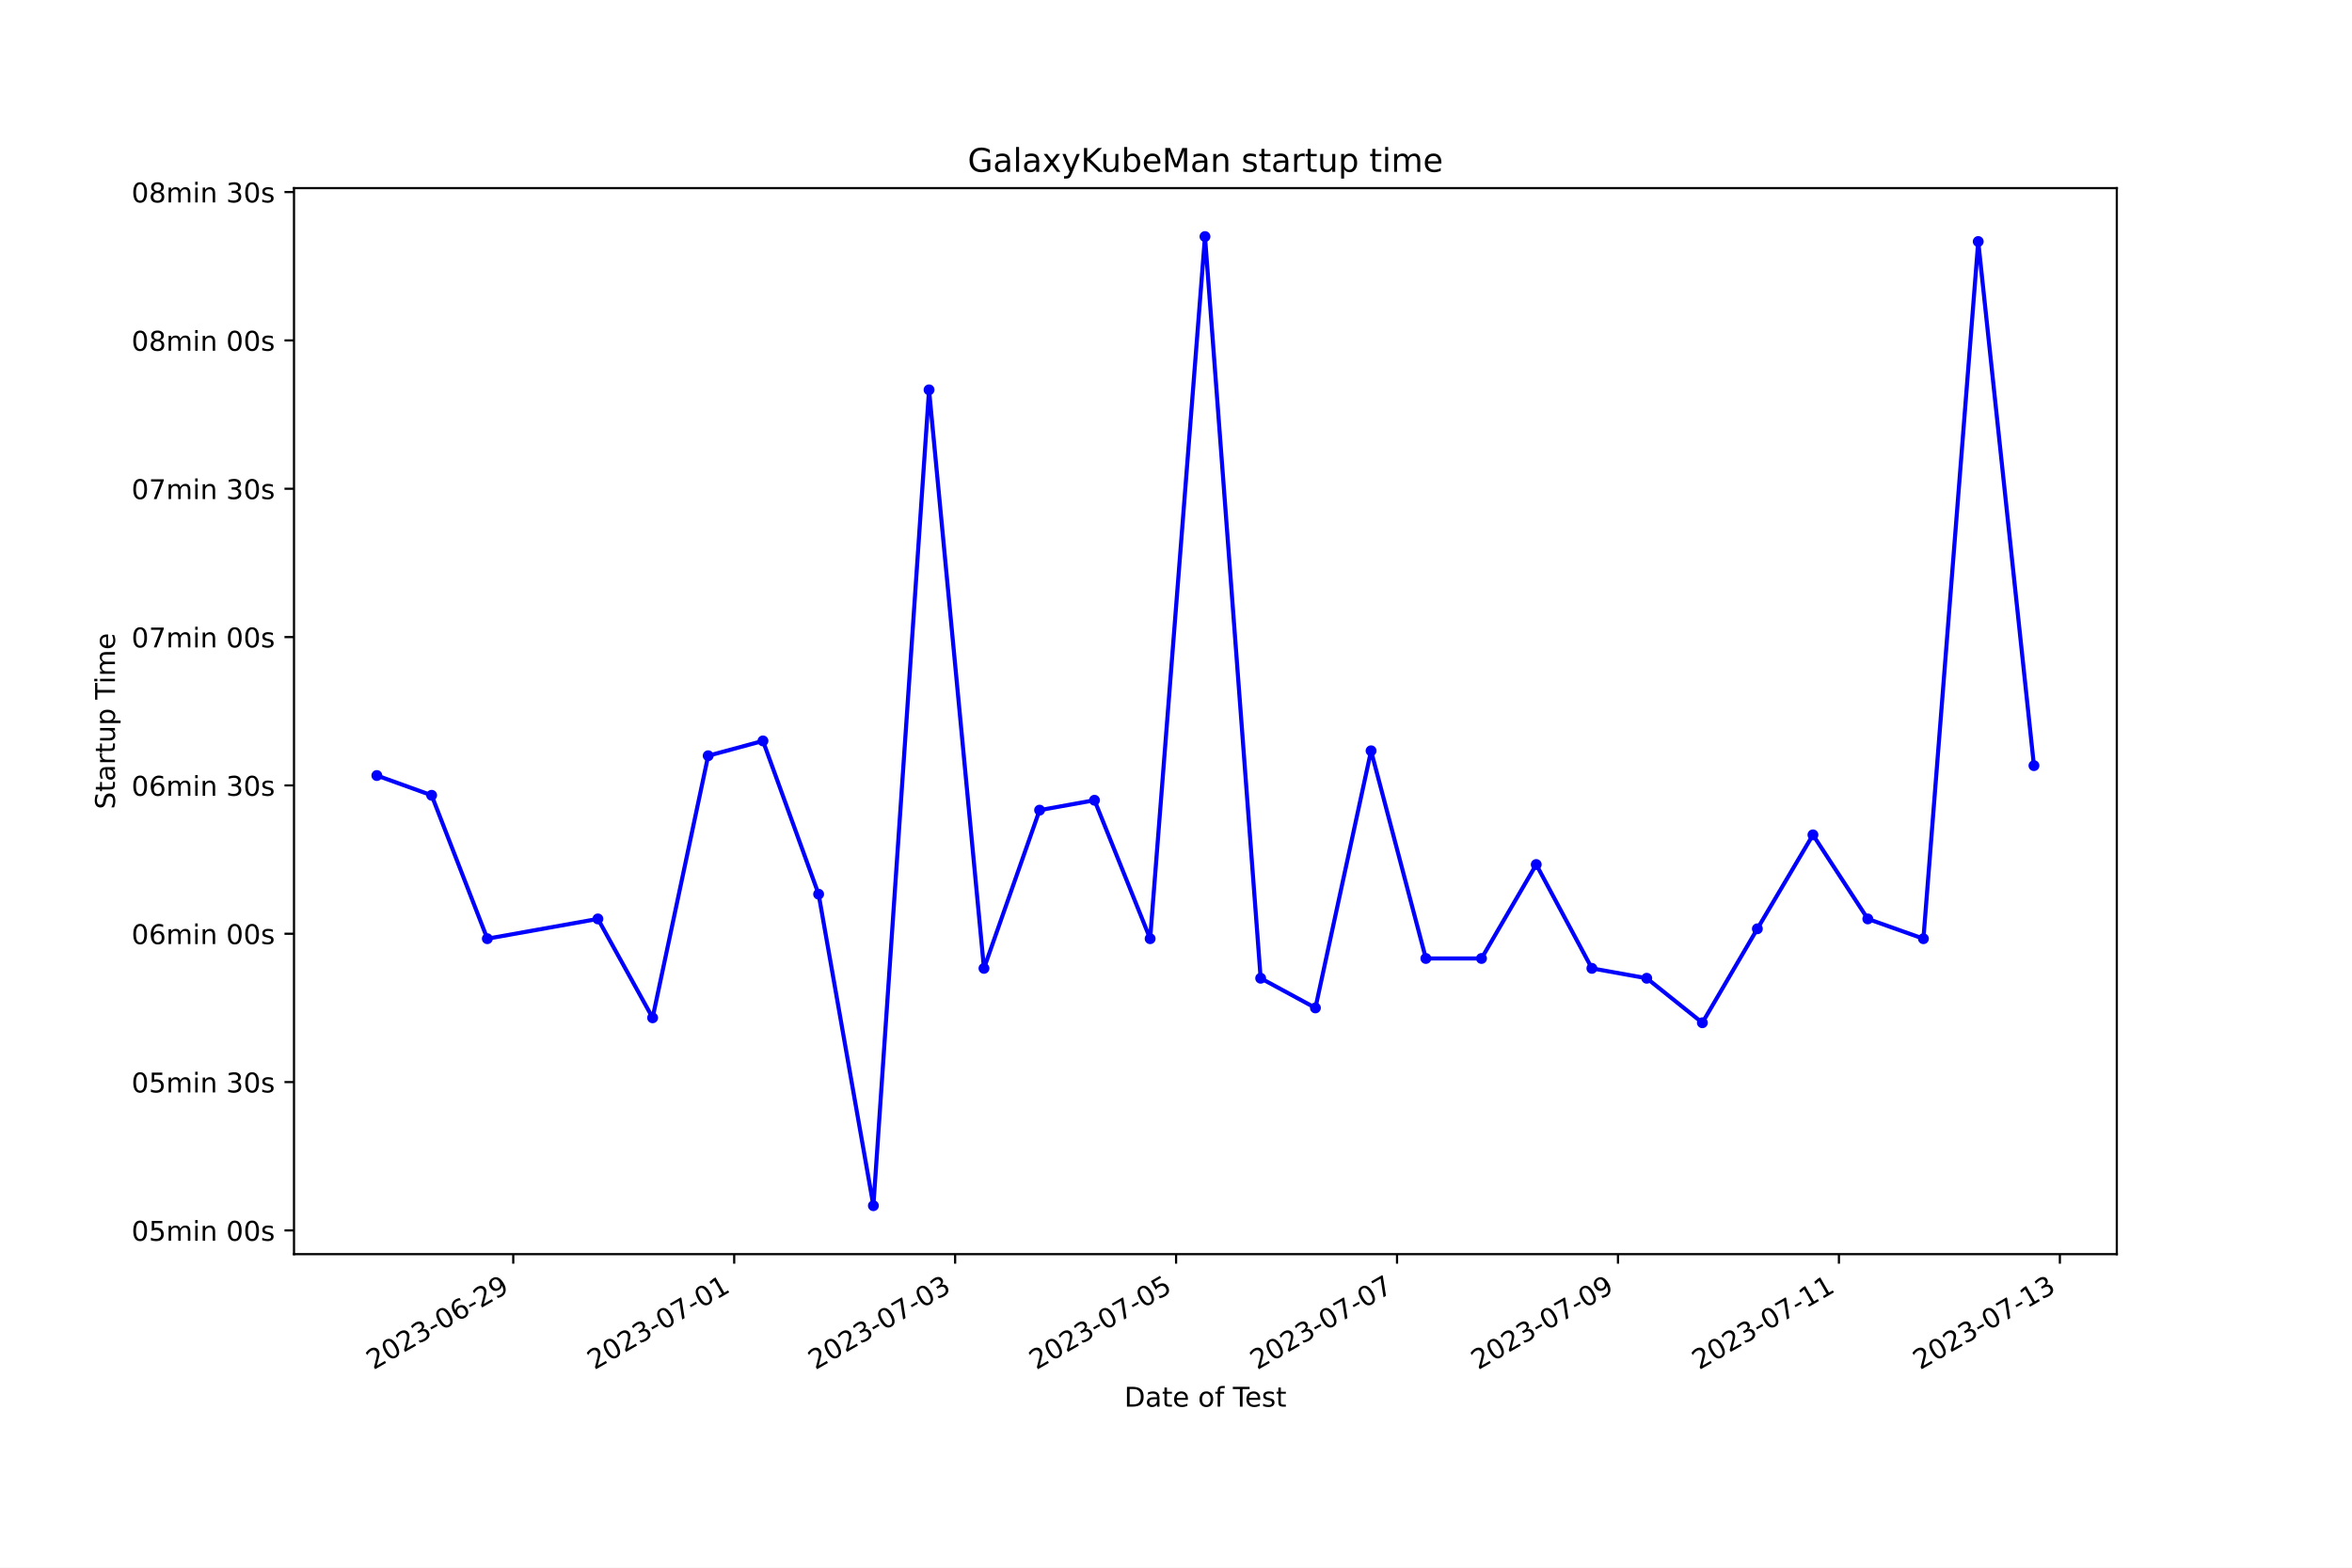
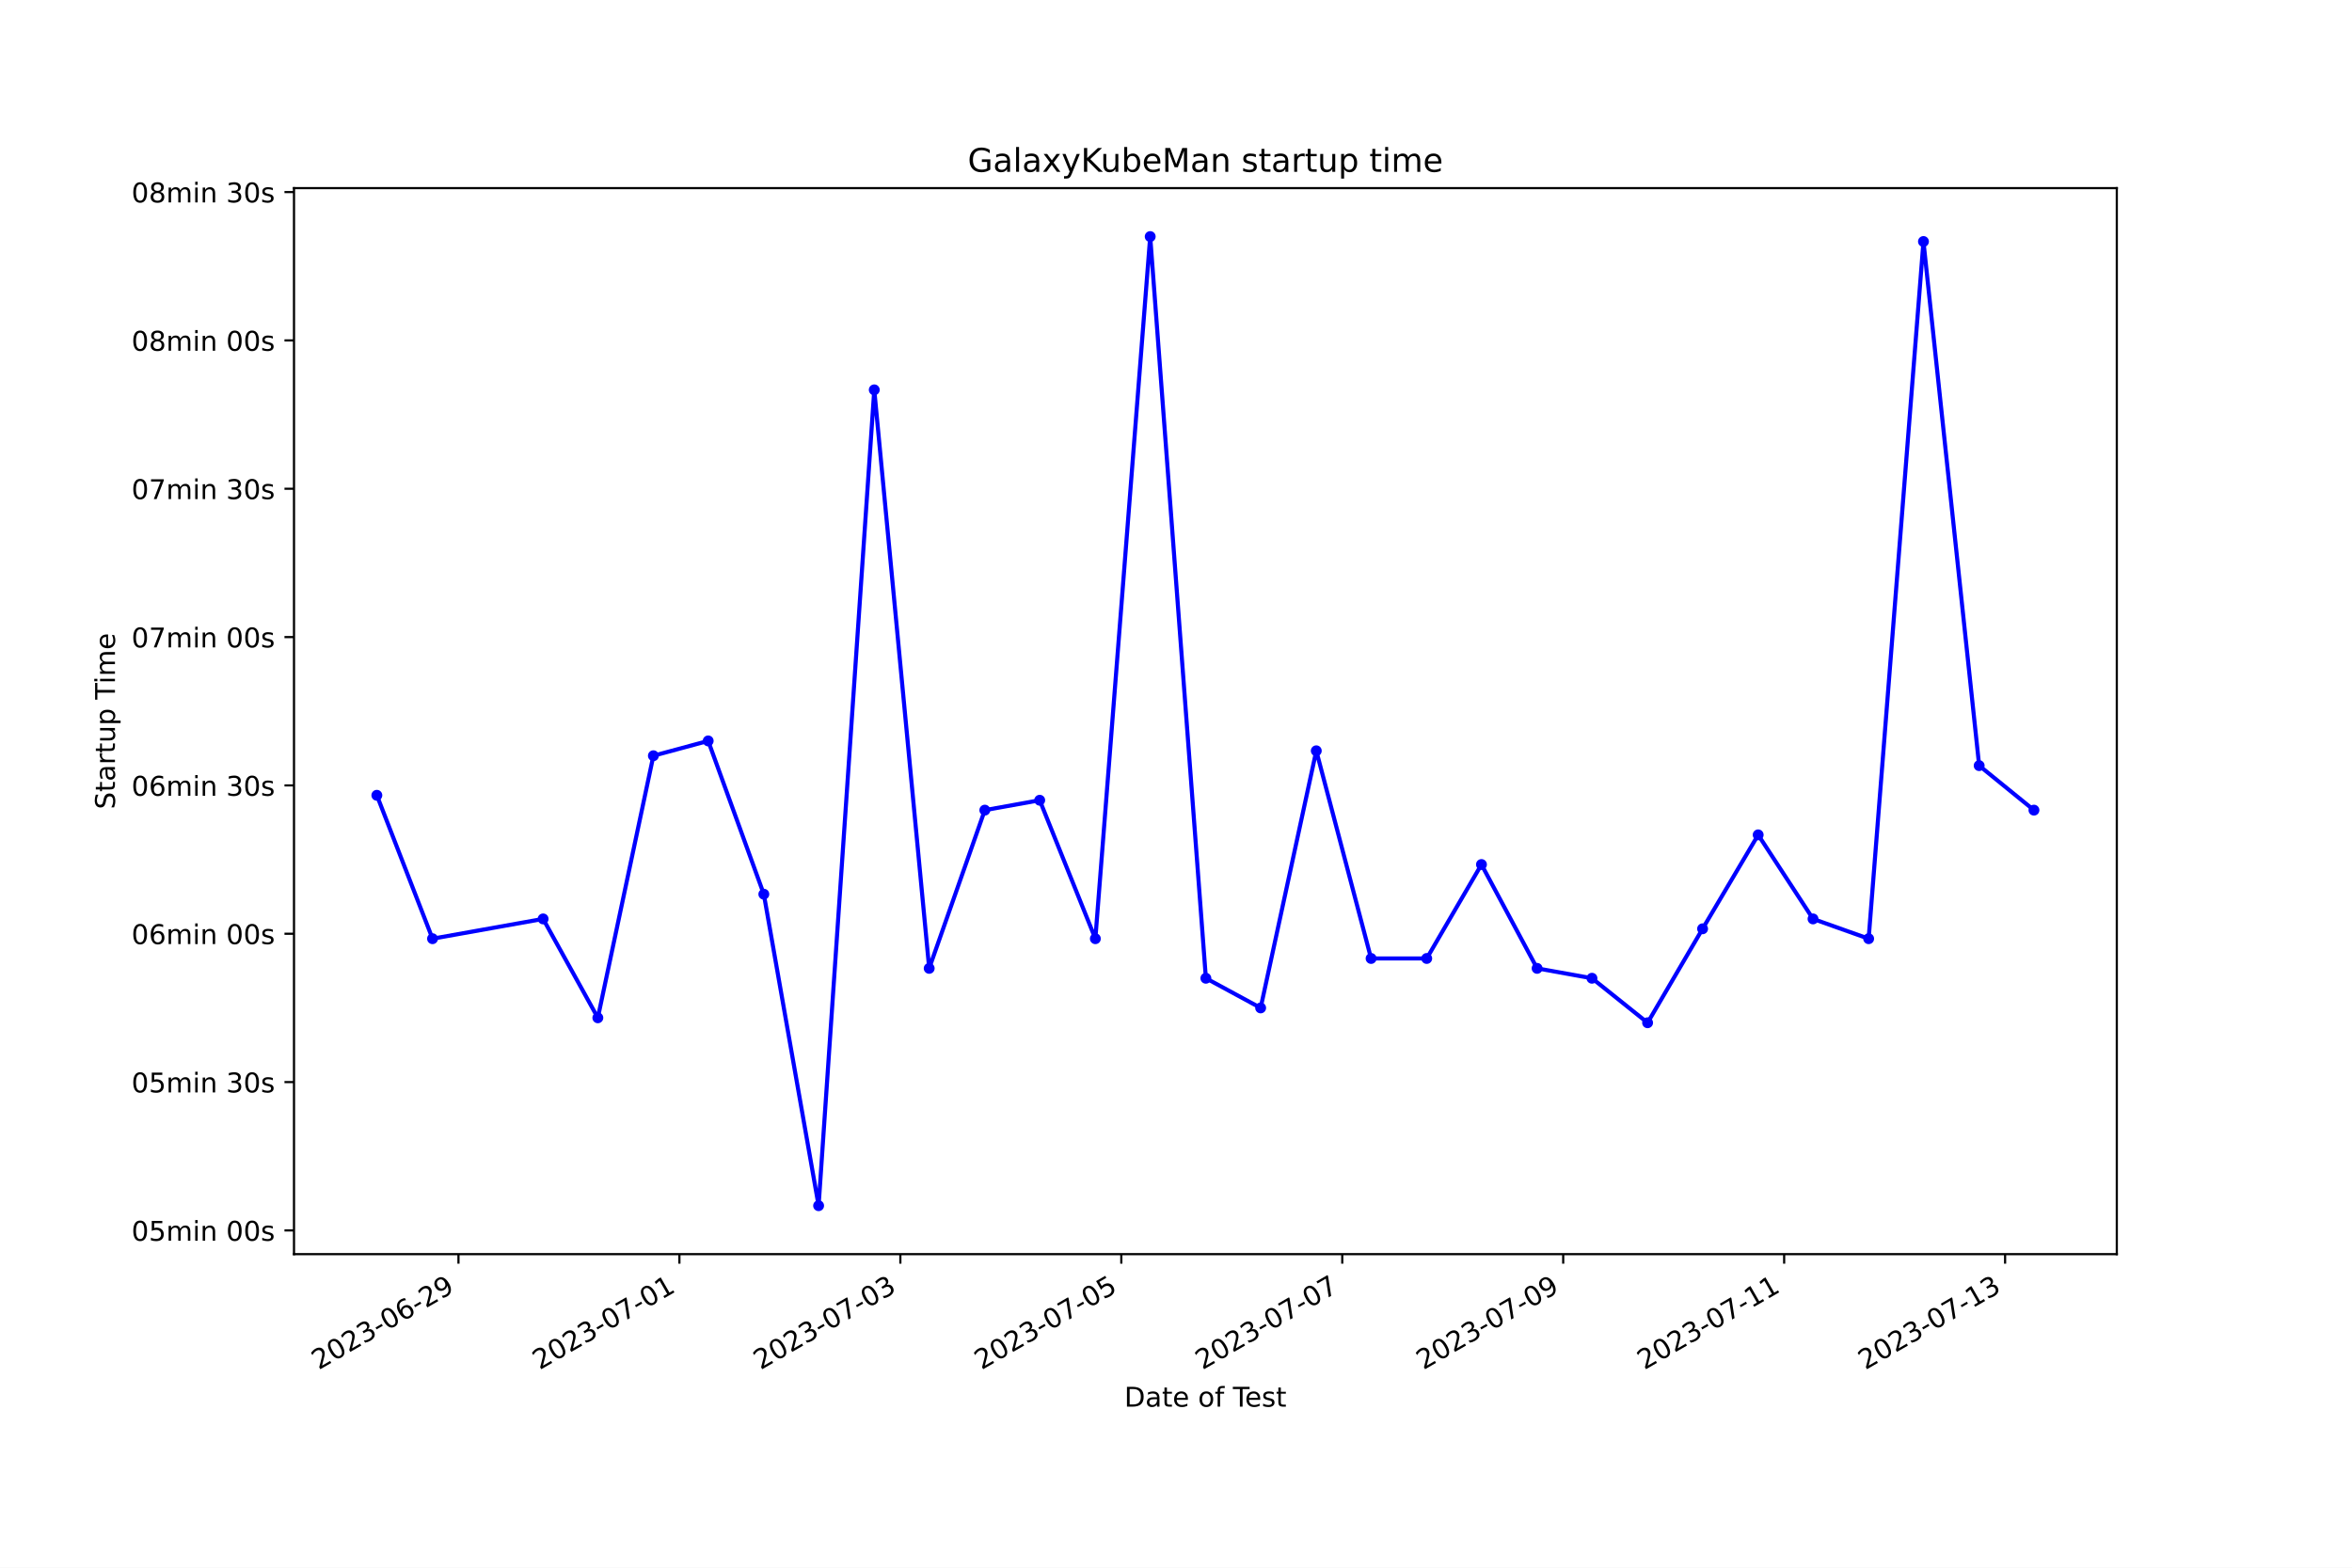
<svg xmlns="http://www.w3.org/2000/svg" xmlns:xlink="http://www.w3.org/1999/xlink" width="864pt" height="576pt" viewBox="0 0 864 576" version="1.1">
  <defs>
    <style type="text/css">*{stroke-linejoin: round; stroke-linecap: butt}</style>
  </defs>
  <g id="figure_1">
    <g id="patch_1">
      <path d="M 0 576  L 864 576  L 864 0  L 0 0  z " style="fill: #ffffff" />
    </g>
    <g id="axes_1">
      <g id="patch_2">
        <path d="M 108 460.8  L 777.6 460.8  L 777.6 69.12  L 108 69.12  z " style="fill: #ffffff" />
      </g>
      <g id="matplotlib.axis_1">
        <g id="xtick_1">
          <g id="line2d_1">
            <defs>
-               <path id="mf95a8ac090" d="M 0 0  L 0 3.5  " style="stroke: #000000; stroke-width: 0.8" />
+               <path id="m8f6c145578" d="M 0 0  L 0 3.5  " style="stroke: #000000; stroke-width: 0.8" />
            </defs>
            <g>
-               <use xlink:href="#mf95a8ac090" x="188.541" y="460.8" style="stroke: #000000; stroke-width: 0.8" />
+               <use xlink:href="#m8f6c145578" x="168.416" y="460.8" style="stroke: #000000; stroke-width: 0.8" />
            </g>
          </g>
          <g id="text_1">
-             <g transform="translate(137.1714 503.4383) rotate(-30) scale(0.1 -0.1)">
+             <g transform="translate(117.0461 503.4383) rotate(-30) scale(0.1 -0.1)">
              <defs>
                <path id="DejaVuSans-32" d="M 1228 531  L 3431 531  L 3431 0  L 469 0  L 469 531  Q 828 903 1448 1529  Q 2069 2156 2228 2338  Q 2531 2678 2651 2914  Q 2772 3150 2772 3378  Q 2772 3750 2511 3984  Q 2250 4219 1831 4219  Q 1534 4219 1204 4116  Q 875 4013 500 3803  L 500 4441  Q 881 4594 1212 4672  Q 1544 4750 1819 4750  Q 2544 4750 2975 4387  Q 3406 4025 3406 3419  Q 3406 3131 3298 2873  Q 3191 2616 2906 2266  Q 2828 2175 2409 1742  Q 1991 1309 1228 531  z " transform="scale(0.015625)" />
                <path id="DejaVuSans-30" d="M 2034 4250  Q 1547 4250 1301 3770  Q 1056 3291 1056 2328  Q 1056 1369 1301 889  Q 1547 409 2034 409  Q 2525 409 2770 889  Q 3016 1369 3016 2328  Q 3016 3291 2770 3770  Q 2525 4250 2034 4250  z M 2034 4750  Q 2819 4750 3233 4129  Q 3647 3509 3647 2328  Q 3647 1150 3233 529  Q 2819 -91 2034 -91  Q 1250 -91 836 529  Q 422 1150 422 2328  Q 422 3509 836 4129  Q 1250 4750 2034 4750  z " transform="scale(0.015625)" />
                <path id="DejaVuSans-33" d="M 2597 2516  Q 3050 2419 3304 2112  Q 3559 1806 3559 1356  Q 3559 666 3084 287  Q 2609 -91 1734 -91  Q 1441 -91 1130 -33  Q 819 25 488 141  L 488 750  Q 750 597 1062 519  Q 1375 441 1716 441  Q 2309 441 2620 675  Q 2931 909 2931 1356  Q 2931 1769 2642 2001  Q 2353 2234 1838 2234  L 1294 2234  L 1294 2753  L 1863 2753  Q 2328 2753 2575 2939  Q 2822 3125 2822 3475  Q 2822 3834 2567 4026  Q 2313 4219 1838 4219  Q 1578 4219 1281 4162  Q 984 4106 628 3988  L 628 4550  Q 988 4650 1302 4700  Q 1616 4750 1894 4750  Q 2613 4750 3031 4423  Q 3450 4097 3450 3541  Q 3450 3153 3228 2886  Q 3006 2619 2597 2516  z " transform="scale(0.015625)" />
                <path id="DejaVuSans-2d" d="M 313 2009  L 1997 2009  L 1997 1497  L 313 1497  L 313 2009  z " transform="scale(0.015625)" />
                <path id="DejaVuSans-36" d="M 2113 2584  Q 1688 2584 1439 2293  Q 1191 2003 1191 1497  Q 1191 994 1439 701  Q 1688 409 2113 409  Q 2538 409 2786 701  Q 3034 994 3034 1497  Q 3034 2003 2786 2293  Q 2538 2584 2113 2584  z M 3366 4563  L 3366 3988  Q 3128 4100 2886 4159  Q 2644 4219 2406 4219  Q 1781 4219 1451 3797  Q 1122 3375 1075 2522  Q 1259 2794 1537 2939  Q 1816 3084 2150 3084  Q 2853 3084 3261 2657  Q 3669 2231 3669 1497  Q 3669 778 3244 343  Q 2819 -91 2113 -91  Q 1303 -91 875 529  Q 447 1150 447 2328  Q 447 3434 972 4092  Q 1497 4750 2381 4750  Q 2619 4750 2861 4703  Q 3103 4656 3366 4563  z " transform="scale(0.015625)" />
                <path id="DejaVuSans-39" d="M 703 97  L 703 672  Q 941 559 1184 500  Q 1428 441 1663 441  Q 2288 441 2617 861  Q 2947 1281 2994 2138  Q 2813 1869 2534 1725  Q 2256 1581 1919 1581  Q 1219 1581 811 2004  Q 403 2428 403 3163  Q 403 3881 828 4315  Q 1253 4750 1959 4750  Q 2769 4750 3195 4129  Q 3622 3509 3622 2328  Q 3622 1225 3098 567  Q 2575 -91 1691 -91  Q 1453 -91 1209 -44  Q 966 3 703 97  z M 1959 2075  Q 2384 2075 2632 2365  Q 2881 2656 2881 3163  Q 2881 3666 2632 3958  Q 2384 4250 1959 4250  Q 1534 4250 1286 3958  Q 1038 3666 1038 3163  Q 1038 2656 1286 2365  Q 1534 2075 1959 2075  z " transform="scale(0.015625)" />
              </defs>
              <use xlink:href="#DejaVuSans-32" />
              <use xlink:href="#DejaVuSans-30" x="63.623" />
              <use xlink:href="#DejaVuSans-32" x="127.246" />
              <use xlink:href="#DejaVuSans-33" x="190.869" />
              <use xlink:href="#DejaVuSans-2d" x="254.492" />
              <use xlink:href="#DejaVuSans-30" x="290.576" />
              <use xlink:href="#DejaVuSans-36" x="354.199" />
              <use xlink:href="#DejaVuSans-2d" x="417.822" />
              <use xlink:href="#DejaVuSans-32" x="453.906" />
              <use xlink:href="#DejaVuSans-39" x="517.529" />
            </g>
          </g>
        </g>
        <g id="xtick_2">
          <g id="line2d_2">
            <g>
-               <use xlink:href="#mf95a8ac090" x="269.705" y="460.8" style="stroke: #000000; stroke-width: 0.8" />
+               <use xlink:href="#m8f6c145578" x="249.58" y="460.8" style="stroke: #000000; stroke-width: 0.8" />
            </g>
          </g>
          <g id="text_2">
-             <g transform="translate(218.3352 503.4383) rotate(-30) scale(0.1 -0.1)">
+             <g transform="translate(198.2106 503.4383) rotate(-30) scale(0.1 -0.1)">
              <defs>
                <path id="DejaVuSans-37" d="M 525 4666  L 3525 4666  L 3525 4397  L 1831 0  L 1172 0  L 2766 4134  L 525 4134  L 525 4666  z " transform="scale(0.015625)" />
                <path id="DejaVuSans-31" d="M 794 531  L 1825 531  L 1825 4091  L 703 3866  L 703 4441  L 1819 4666  L 2450 4666  L 2450 531  L 3481 531  L 3481 0  L 794 0  L 794 531  z " transform="scale(0.015625)" />
              </defs>
              <use xlink:href="#DejaVuSans-32" />
              <use xlink:href="#DejaVuSans-30" x="63.623" />
              <use xlink:href="#DejaVuSans-32" x="127.246" />
              <use xlink:href="#DejaVuSans-33" x="190.869" />
              <use xlink:href="#DejaVuSans-2d" x="254.492" />
              <use xlink:href="#DejaVuSans-30" x="290.576" />
              <use xlink:href="#DejaVuSans-37" x="354.199" />
              <use xlink:href="#DejaVuSans-2d" x="417.822" />
              <use xlink:href="#DejaVuSans-30" x="453.906" />
              <use xlink:href="#DejaVuSans-31" x="517.529" />
            </g>
          </g>
        </g>
        <g id="xtick_3">
          <g id="line2d_3">
            <g>
-               <use xlink:href="#mf95a8ac090" x="350.868" y="460.8" style="stroke: #000000; stroke-width: 0.8" />
+               <use xlink:href="#m8f6c145578" x="330.745" y="460.8" style="stroke: #000000; stroke-width: 0.8" />
            </g>
          </g>
          <g id="text_3">
-             <g transform="translate(299.499 503.4383) rotate(-30) scale(0.1 -0.1)">
+             <g transform="translate(279.3751 503.4383) rotate(-30) scale(0.1 -0.1)">
              <use xlink:href="#DejaVuSans-32" />
              <use xlink:href="#DejaVuSans-30" x="63.623" />
              <use xlink:href="#DejaVuSans-32" x="127.246" />
              <use xlink:href="#DejaVuSans-33" x="190.869" />
              <use xlink:href="#DejaVuSans-2d" x="254.492" />
              <use xlink:href="#DejaVuSans-30" x="290.576" />
              <use xlink:href="#DejaVuSans-37" x="354.199" />
              <use xlink:href="#DejaVuSans-2d" x="417.822" />
              <use xlink:href="#DejaVuSans-30" x="453.906" />
              <use xlink:href="#DejaVuSans-33" x="517.529" />
            </g>
          </g>
        </g>
        <g id="xtick_4">
          <g id="line2d_4">
            <g>
-               <use xlink:href="#mf95a8ac090" x="432.032" y="460.8" style="stroke: #000000; stroke-width: 0.8" />
+               <use xlink:href="#m8f6c145578" x="411.909" y="460.8" style="stroke: #000000; stroke-width: 0.8" />
            </g>
          </g>
          <g id="text_4">
-             <g transform="translate(380.6627 503.4383) rotate(-30) scale(0.1 -0.1)">
+             <g transform="translate(360.5397 503.4383) rotate(-30) scale(0.1 -0.1)">
              <defs>
                <path id="DejaVuSans-35" d="M 691 4666  L 3169 4666  L 3169 4134  L 1269 4134  L 1269 2991  Q 1406 3038 1543 3061  Q 1681 3084 1819 3084  Q 2600 3084 3056 2656  Q 3513 2228 3513 1497  Q 3513 744 3044 326  Q 2575 -91 1722 -91  Q 1428 -91 1123 -41  Q 819 9 494 109  L 494 744  Q 775 591 1075 516  Q 1375 441 1709 441  Q 2250 441 2565 725  Q 2881 1009 2881 1497  Q 2881 1984 2565 2268  Q 2250 2553 1709 2553  Q 1456 2553 1204 2497  Q 953 2441 691 2322  L 691 4666  z " transform="scale(0.015625)" />
              </defs>
              <use xlink:href="#DejaVuSans-32" />
              <use xlink:href="#DejaVuSans-30" x="63.623" />
              <use xlink:href="#DejaVuSans-32" x="127.246" />
              <use xlink:href="#DejaVuSans-33" x="190.869" />
              <use xlink:href="#DejaVuSans-2d" x="254.492" />
              <use xlink:href="#DejaVuSans-30" x="290.576" />
              <use xlink:href="#DejaVuSans-37" x="354.199" />
              <use xlink:href="#DejaVuSans-2d" x="417.822" />
              <use xlink:href="#DejaVuSans-30" x="453.906" />
              <use xlink:href="#DejaVuSans-35" x="517.529" />
            </g>
          </g>
        </g>
        <g id="xtick_5">
          <g id="line2d_5">
            <g>
-               <use xlink:href="#mf95a8ac090" x="513.196" y="460.8" style="stroke: #000000; stroke-width: 0.8" />
+               <use xlink:href="#m8f6c145578" x="493.074" y="460.8" style="stroke: #000000; stroke-width: 0.8" />
            </g>
          </g>
          <g id="text_5">
-             <g transform="translate(461.8265 503.4383) rotate(-30) scale(0.1 -0.1)">
+             <g transform="translate(441.7042 503.4383) rotate(-30) scale(0.1 -0.1)">
              <use xlink:href="#DejaVuSans-32" />
              <use xlink:href="#DejaVuSans-30" x="63.623" />
              <use xlink:href="#DejaVuSans-32" x="127.246" />
              <use xlink:href="#DejaVuSans-33" x="190.869" />
              <use xlink:href="#DejaVuSans-2d" x="254.492" />
              <use xlink:href="#DejaVuSans-30" x="290.576" />
              <use xlink:href="#DejaVuSans-37" x="354.199" />
              <use xlink:href="#DejaVuSans-2d" x="417.822" />
              <use xlink:href="#DejaVuSans-30" x="453.906" />
              <use xlink:href="#DejaVuSans-37" x="517.529" />
            </g>
          </g>
        </g>
        <g id="xtick_6">
          <g id="line2d_6">
            <g>
-               <use xlink:href="#mf95a8ac090" x="594.36" y="460.8" style="stroke: #000000; stroke-width: 0.8" />
+               <use xlink:href="#m8f6c145578" x="574.238" y="460.8" style="stroke: #000000; stroke-width: 0.8" />
            </g>
          </g>
          <g id="text_6">
-             <g transform="translate(542.9903 503.4383) rotate(-30) scale(0.1 -0.1)">
+             <g transform="translate(522.8687 503.4383) rotate(-30) scale(0.1 -0.1)">
              <use xlink:href="#DejaVuSans-32" />
              <use xlink:href="#DejaVuSans-30" x="63.623" />
              <use xlink:href="#DejaVuSans-32" x="127.246" />
              <use xlink:href="#DejaVuSans-33" x="190.869" />
              <use xlink:href="#DejaVuSans-2d" x="254.492" />
              <use xlink:href="#DejaVuSans-30" x="290.576" />
              <use xlink:href="#DejaVuSans-37" x="354.199" />
              <use xlink:href="#DejaVuSans-2d" x="417.822" />
              <use xlink:href="#DejaVuSans-30" x="453.906" />
              <use xlink:href="#DejaVuSans-39" x="517.529" />
            </g>
          </g>
        </g>
        <g id="xtick_7">
          <g id="line2d_7">
            <g>
-               <use xlink:href="#mf95a8ac090" x="675.523" y="460.8" style="stroke: #000000; stroke-width: 0.8" />
+               <use xlink:href="#m8f6c145578" x="655.403" y="460.8" style="stroke: #000000; stroke-width: 0.8" />
            </g>
          </g>
          <g id="text_7">
-             <g transform="translate(624.154 503.4383) rotate(-30) scale(0.1 -0.1)">
+             <g transform="translate(604.0332 503.4383) rotate(-30) scale(0.1 -0.1)">
              <use xlink:href="#DejaVuSans-32" />
              <use xlink:href="#DejaVuSans-30" x="63.623" />
              <use xlink:href="#DejaVuSans-32" x="127.246" />
              <use xlink:href="#DejaVuSans-33" x="190.869" />
              <use xlink:href="#DejaVuSans-2d" x="254.492" />
              <use xlink:href="#DejaVuSans-30" x="290.576" />
              <use xlink:href="#DejaVuSans-37" x="354.199" />
              <use xlink:href="#DejaVuSans-2d" x="417.822" />
              <use xlink:href="#DejaVuSans-31" x="453.906" />
              <use xlink:href="#DejaVuSans-31" x="517.529" />
            </g>
          </g>
        </g>
        <g id="xtick_8">
          <g id="line2d_8">
            <g>
-               <use xlink:href="#mf95a8ac090" x="756.687" y="460.8" style="stroke: #000000; stroke-width: 0.8" />
+               <use xlink:href="#m8f6c145578" x="736.567" y="460.8" style="stroke: #000000; stroke-width: 0.8" />
            </g>
          </g>
          <g id="text_8">
-             <g transform="translate(705.3178 503.4383) rotate(-30) scale(0.1 -0.1)">
+             <g transform="translate(685.1977 503.4383) rotate(-30) scale(0.1 -0.1)">
              <use xlink:href="#DejaVuSans-32" />
              <use xlink:href="#DejaVuSans-30" x="63.623" />
              <use xlink:href="#DejaVuSans-32" x="127.246" />
              <use xlink:href="#DejaVuSans-33" x="190.869" />
              <use xlink:href="#DejaVuSans-2d" x="254.492" />
              <use xlink:href="#DejaVuSans-30" x="290.576" />
              <use xlink:href="#DejaVuSans-37" x="354.199" />
              <use xlink:href="#DejaVuSans-2d" x="417.822" />
              <use xlink:href="#DejaVuSans-31" x="453.906" />
              <use xlink:href="#DejaVuSans-33" x="517.529" />
            </g>
          </g>
        </g>
        <g id="text_9">
          <g transform="translate(413.0063 516.8378) scale(0.1 -0.1)">
            <defs>
              <path id="DejaVuSans-44" d="M 1259 4147  L 1259 519  L 2022 519  Q 2988 519 3436 956  Q 3884 1394 3884 2338  Q 3884 3275 3436 3711  Q 2988 4147 2022 4147  L 1259 4147  z M 628 4666  L 1925 4666  Q 3281 4666 3915 4102  Q 4550 3538 4550 2338  Q 4550 1131 3912 565  Q 3275 0 1925 0  L 628 0  L 628 4666  z " transform="scale(0.015625)" />
              <path id="DejaVuSans-61" d="M 2194 1759  Q 1497 1759 1228 1600  Q 959 1441 959 1056  Q 959 750 1161 570  Q 1363 391 1709 391  Q 2188 391 2477 730  Q 2766 1069 2766 1631  L 2766 1759  L 2194 1759  z M 3341 1997  L 3341 0  L 2766 0  L 2766 531  Q 2569 213 2275 61  Q 1981 -91 1556 -91  Q 1019 -91 701 211  Q 384 513 384 1019  Q 384 1609 779 1909  Q 1175 2209 1959 2209  L 2766 2209  L 2766 2266  Q 2766 2663 2505 2880  Q 2244 3097 1772 3097  Q 1472 3097 1187 3025  Q 903 2953 641 2809  L 641 3341  Q 956 3463 1253 3523  Q 1550 3584 1831 3584  Q 2591 3584 2966 3190  Q 3341 2797 3341 1997  z " transform="scale(0.015625)" />
              <path id="DejaVuSans-74" d="M 1172 4494  L 1172 3500  L 2356 3500  L 2356 3053  L 1172 3053  L 1172 1153  Q 1172 725 1289 603  Q 1406 481 1766 481  L 2356 481  L 2356 0  L 1766 0  Q 1100 0 847 248  Q 594 497 594 1153  L 594 3053  L 172 3053  L 172 3500  L 594 3500  L 594 4494  L 1172 4494  z " transform="scale(0.015625)" />
              <path id="DejaVuSans-65" d="M 3597 1894  L 3597 1613  L 953 1613  Q 991 1019 1311 708  Q 1631 397 2203 397  Q 2534 397 2845 478  Q 3156 559 3463 722  L 3463 178  Q 3153 47 2828 -22  Q 2503 -91 2169 -91  Q 1331 -91 842 396  Q 353 884 353 1716  Q 353 2575 817 3079  Q 1281 3584 2069 3584  Q 2775 3584 3186 3129  Q 3597 2675 3597 1894  z M 3022 2063  Q 3016 2534 2758 2815  Q 2500 3097 2075 3097  Q 1594 3097 1305 2825  Q 1016 2553 972 2059  L 3022 2063  z " transform="scale(0.015625)" />
              <path id="DejaVuSans-20" transform="scale(0.015625)" />
              <path id="DejaVuSans-6f" d="M 1959 3097  Q 1497 3097 1228 2736  Q 959 2375 959 1747  Q 959 1119 1226 758  Q 1494 397 1959 397  Q 2419 397 2687 759  Q 2956 1122 2956 1747  Q 2956 2369 2687 2733  Q 2419 3097 1959 3097  z M 1959 3584  Q 2709 3584 3137 3096  Q 3566 2609 3566 1747  Q 3566 888 3137 398  Q 2709 -91 1959 -91  Q 1206 -91 779 398  Q 353 888 353 1747  Q 353 2609 779 3096  Q 1206 3584 1959 3584  z " transform="scale(0.015625)" />
              <path id="DejaVuSans-66" d="M 2375 4863  L 2375 4384  L 1825 4384  Q 1516 4384 1395 4259  Q 1275 4134 1275 3809  L 1275 3500  L 2222 3500  L 2222 3053  L 1275 3053  L 1275 0  L 697 0  L 697 3053  L 147 3053  L 147 3500  L 697 3500  L 697 3744  Q 697 4328 969 4595  Q 1241 4863 1831 4863  L 2375 4863  z " transform="scale(0.015625)" />
              <path id="DejaVuSans-54" d="M -19 4666  L 3928 4666  L 3928 4134  L 2272 4134  L 2272 0  L 1638 0  L 1638 4134  L -19 4134  L -19 4666  z " transform="scale(0.015625)" />
              <path id="DejaVuSans-73" d="M 2834 3397  L 2834 2853  Q 2591 2978 2328 3040  Q 2066 3103 1784 3103  Q 1356 3103 1142 2972  Q 928 2841 928 2578  Q 928 2378 1081 2264  Q 1234 2150 1697 2047  L 1894 2003  Q 2506 1872 2764 1633  Q 3022 1394 3022 966  Q 3022 478 2636 193  Q 2250 -91 1575 -91  Q 1294 -91 989 -36  Q 684 19 347 128  L 347 722  Q 666 556 975 473  Q 1284 391 1588 391  Q 1994 391 2212 530  Q 2431 669 2431 922  Q 2431 1156 2273 1281  Q 2116 1406 1581 1522  L 1381 1569  Q 847 1681 609 1914  Q 372 2147 372 2553  Q 372 3047 722 3315  Q 1072 3584 1716 3584  Q 2034 3584 2315 3537  Q 2597 3491 2834 3397  z " transform="scale(0.015625)" />
            </defs>
            <use xlink:href="#DejaVuSans-44" />
            <use xlink:href="#DejaVuSans-61" x="77.002" />
            <use xlink:href="#DejaVuSans-74" x="138.281" />
            <use xlink:href="#DejaVuSans-65" x="177.49" />
            <use xlink:href="#DejaVuSans-20" x="239.014" />
            <use xlink:href="#DejaVuSans-6f" x="270.801" />
            <use xlink:href="#DejaVuSans-66" x="331.982" />
            <use xlink:href="#DejaVuSans-20" x="367.188" />
            <use xlink:href="#DejaVuSans-54" x="398.975" />
            <use xlink:href="#DejaVuSans-65" x="443.059" />
            <use xlink:href="#DejaVuSans-73" x="504.582" />
            <use xlink:href="#DejaVuSans-74" x="556.682" />
          </g>
        </g>
      </g>
      <g id="matplotlib.axis_2">
        <g id="ytick_1">
          <g id="line2d_9">
            <defs>
-               <path id="md699b3f4e7" d="M 0 0  L -3.5 0  " style="stroke: #000000; stroke-width: 0.8" />
+               <path id="m4a6b0aa2cd" d="M 0 0  L -3.5 0  " style="stroke: #000000; stroke-width: 0.8" />
            </defs>
            <g>
-               <use xlink:href="#md699b3f4e7" x="108" y="452.08" style="stroke: #000000; stroke-width: 0.8" />
+               <use xlink:href="#m4a6b0aa2cd" x="108" y="452.08" style="stroke: #000000; stroke-width: 0.8" />
            </g>
          </g>
          <g id="text_10">
            <g transform="translate(48.30625 455.8791) scale(0.1 -0.1)">
              <defs>
                <path id="DejaVuSans-6d" d="M 3328 2828  Q 3544 3216 3844 3400  Q 4144 3584 4550 3584  Q 5097 3584 5394 3201  Q 5691 2819 5691 2113  L 5691 0  L 5113 0  L 5113 2094  Q 5113 2597 4934 2840  Q 4756 3084 4391 3084  Q 3944 3084 3684 2787  Q 3425 2491 3425 1978  L 3425 0  L 2847 0  L 2847 2094  Q 2847 2600 2669 2842  Q 2491 3084 2119 3084  Q 1678 3084 1418 2786  Q 1159 2488 1159 1978  L 1159 0  L 581 0  L 581 3500  L 1159 3500  L 1159 2956  Q 1356 3278 1631 3431  Q 1906 3584 2284 3584  Q 2666 3584 2933 3390  Q 3200 3197 3328 2828  z " transform="scale(0.015625)" />
                <path id="DejaVuSans-69" d="M 603 3500  L 1178 3500  L 1178 0  L 603 0  L 603 3500  z M 603 4863  L 1178 4863  L 1178 4134  L 603 4134  L 603 4863  z " transform="scale(0.015625)" />
                <path id="DejaVuSans-6e" d="M 3513 2113  L 3513 0  L 2938 0  L 2938 2094  Q 2938 2591 2744 2837  Q 2550 3084 2163 3084  Q 1697 3084 1428 2787  Q 1159 2491 1159 1978  L 1159 0  L 581 0  L 581 3500  L 1159 3500  L 1159 2956  Q 1366 3272 1645 3428  Q 1925 3584 2291 3584  Q 2894 3584 3203 3211  Q 3513 2838 3513 2113  z " transform="scale(0.015625)" />
              </defs>
              <use xlink:href="#DejaVuSans-30" />
              <use xlink:href="#DejaVuSans-35" x="63.623" />
              <use xlink:href="#DejaVuSans-6d" x="127.246" />
              <use xlink:href="#DejaVuSans-69" x="224.658" />
              <use xlink:href="#DejaVuSans-6e" x="252.441" />
              <use xlink:href="#DejaVuSans-20" x="315.82" />
              <use xlink:href="#DejaVuSans-30" x="347.607" />
              <use xlink:href="#DejaVuSans-30" x="411.23" />
              <use xlink:href="#DejaVuSans-73" x="474.854" />
            </g>
          </g>
        </g>
        <g id="ytick_2">
          <g id="line2d_10">
            <g>
-               <use xlink:href="#md699b3f4e7" x="108" y="397.579" style="stroke: #000000; stroke-width: 0.8" />
+               <use xlink:href="#m4a6b0aa2cd" x="108" y="397.579" style="stroke: #000000; stroke-width: 0.8" />
            </g>
          </g>
          <g id="text_11">
            <g transform="translate(48.30625 401.3781) scale(0.1 -0.1)">
              <use xlink:href="#DejaVuSans-30" />
              <use xlink:href="#DejaVuSans-35" x="63.623" />
              <use xlink:href="#DejaVuSans-6d" x="127.246" />
              <use xlink:href="#DejaVuSans-69" x="224.658" />
              <use xlink:href="#DejaVuSans-6e" x="252.441" />
              <use xlink:href="#DejaVuSans-20" x="315.82" />
              <use xlink:href="#DejaVuSans-33" x="347.607" />
              <use xlink:href="#DejaVuSans-30" x="411.23" />
              <use xlink:href="#DejaVuSans-73" x="474.854" />
            </g>
          </g>
        </g>
        <g id="ytick_3">
          <g id="line2d_11">
            <g>
-               <use xlink:href="#md699b3f4e7" x="108" y="343.078" style="stroke: #000000; stroke-width: 0.8" />
+               <use xlink:href="#m4a6b0aa2cd" x="108" y="343.078" style="stroke: #000000; stroke-width: 0.8" />
            </g>
          </g>
          <g id="text_12">
            <g transform="translate(48.30625 346.8772) scale(0.1 -0.1)">
              <use xlink:href="#DejaVuSans-30" />
              <use xlink:href="#DejaVuSans-36" x="63.623" />
              <use xlink:href="#DejaVuSans-6d" x="127.246" />
              <use xlink:href="#DejaVuSans-69" x="224.658" />
              <use xlink:href="#DejaVuSans-6e" x="252.441" />
              <use xlink:href="#DejaVuSans-20" x="315.82" />
              <use xlink:href="#DejaVuSans-30" x="347.607" />
              <use xlink:href="#DejaVuSans-30" x="411.23" />
              <use xlink:href="#DejaVuSans-73" x="474.854" />
            </g>
          </g>
        </g>
        <g id="ytick_4">
          <g id="line2d_12">
            <g>
-               <use xlink:href="#md699b3f4e7" x="108" y="288.577" style="stroke: #000000; stroke-width: 0.8" />
+               <use xlink:href="#m4a6b0aa2cd" x="108" y="288.577" style="stroke: #000000; stroke-width: 0.8" />
            </g>
          </g>
          <g id="text_13">
            <g transform="translate(48.30625 292.3763) scale(0.1 -0.1)">
              <use xlink:href="#DejaVuSans-30" />
              <use xlink:href="#DejaVuSans-36" x="63.623" />
              <use xlink:href="#DejaVuSans-6d" x="127.246" />
              <use xlink:href="#DejaVuSans-69" x="224.658" />
              <use xlink:href="#DejaVuSans-6e" x="252.441" />
              <use xlink:href="#DejaVuSans-20" x="315.82" />
              <use xlink:href="#DejaVuSans-33" x="347.607" />
              <use xlink:href="#DejaVuSans-30" x="411.23" />
              <use xlink:href="#DejaVuSans-73" x="474.854" />
            </g>
          </g>
        </g>
        <g id="ytick_5">
          <g id="line2d_13">
            <g>
-               <use xlink:href="#md699b3f4e7" x="108" y="234.076" style="stroke: #000000; stroke-width: 0.8" />
+               <use xlink:href="#m4a6b0aa2cd" x="108" y="234.076" style="stroke: #000000; stroke-width: 0.8" />
            </g>
          </g>
          <g id="text_14">
            <g transform="translate(48.30625 237.8754) scale(0.1 -0.1)">
              <use xlink:href="#DejaVuSans-30" />
              <use xlink:href="#DejaVuSans-37" x="63.623" />
              <use xlink:href="#DejaVuSans-6d" x="127.246" />
              <use xlink:href="#DejaVuSans-69" x="224.658" />
              <use xlink:href="#DejaVuSans-6e" x="252.441" />
              <use xlink:href="#DejaVuSans-20" x="315.82" />
              <use xlink:href="#DejaVuSans-30" x="347.607" />
              <use xlink:href="#DejaVuSans-30" x="411.23" />
              <use xlink:href="#DejaVuSans-73" x="474.854" />
            </g>
          </g>
        </g>
        <g id="ytick_6">
          <g id="line2d_14">
            <g>
-               <use xlink:href="#md699b3f4e7" x="108" y="179.575" style="stroke: #000000; stroke-width: 0.8" />
+               <use xlink:href="#m4a6b0aa2cd" x="108" y="179.575" style="stroke: #000000; stroke-width: 0.8" />
            </g>
          </g>
          <g id="text_15">
            <g transform="translate(48.30625 183.3744) scale(0.1 -0.1)">
              <use xlink:href="#DejaVuSans-30" />
              <use xlink:href="#DejaVuSans-37" x="63.623" />
              <use xlink:href="#DejaVuSans-6d" x="127.246" />
              <use xlink:href="#DejaVuSans-69" x="224.658" />
              <use xlink:href="#DejaVuSans-6e" x="252.441" />
              <use xlink:href="#DejaVuSans-20" x="315.82" />
              <use xlink:href="#DejaVuSans-33" x="347.607" />
              <use xlink:href="#DejaVuSans-30" x="411.23" />
              <use xlink:href="#DejaVuSans-73" x="474.854" />
            </g>
          </g>
        </g>
        <g id="ytick_7">
          <g id="line2d_15">
            <g>
-               <use xlink:href="#md699b3f4e7" x="108" y="125.074" style="stroke: #000000; stroke-width: 0.8" />
+               <use xlink:href="#m4a6b0aa2cd" x="108" y="125.074" style="stroke: #000000; stroke-width: 0.8" />
            </g>
          </g>
          <g id="text_16">
            <g transform="translate(48.30625 128.8735) scale(0.1 -0.1)">
              <defs>
                <path id="DejaVuSans-38" d="M 2034 2216  Q 1584 2216 1326 1975  Q 1069 1734 1069 1313  Q 1069 891 1326 650  Q 1584 409 2034 409  Q 2484 409 2743 651  Q 3003 894 3003 1313  Q 3003 1734 2745 1975  Q 2488 2216 2034 2216  z M 1403 2484  Q 997 2584 770 2862  Q 544 3141 544 3541  Q 544 4100 942 4425  Q 1341 4750 2034 4750  Q 2731 4750 3128 4425  Q 3525 4100 3525 3541  Q 3525 3141 3298 2862  Q 3072 2584 2669 2484  Q 3125 2378 3379 2068  Q 3634 1759 3634 1313  Q 3634 634 3220 271  Q 2806 -91 2034 -91  Q 1263 -91 848 271  Q 434 634 434 1313  Q 434 1759 690 2068  Q 947 2378 1403 2484  z M 1172 3481  Q 1172 3119 1398 2916  Q 1625 2713 2034 2713  Q 2441 2713 2670 2916  Q 2900 3119 2900 3481  Q 2900 3844 2670 4047  Q 2441 4250 2034 4250  Q 1625 4250 1398 4047  Q 1172 3844 1172 3481  z " transform="scale(0.015625)" />
              </defs>
              <use xlink:href="#DejaVuSans-30" />
              <use xlink:href="#DejaVuSans-38" x="63.623" />
              <use xlink:href="#DejaVuSans-6d" x="127.246" />
              <use xlink:href="#DejaVuSans-69" x="224.658" />
              <use xlink:href="#DejaVuSans-6e" x="252.441" />
              <use xlink:href="#DejaVuSans-20" x="315.82" />
              <use xlink:href="#DejaVuSans-30" x="347.607" />
              <use xlink:href="#DejaVuSans-30" x="411.23" />
              <use xlink:href="#DejaVuSans-73" x="474.854" />
            </g>
          </g>
        </g>
        <g id="ytick_8">
          <g id="line2d_16">
            <g>
-               <use xlink:href="#md699b3f4e7" x="108" y="70.573" style="stroke: #000000; stroke-width: 0.8" />
+               <use xlink:href="#m4a6b0aa2cd" x="108" y="70.573" style="stroke: #000000; stroke-width: 0.8" />
            </g>
          </g>
          <g id="text_17">
            <g transform="translate(48.30625 74.37258) scale(0.1 -0.1)">
              <use xlink:href="#DejaVuSans-30" />
              <use xlink:href="#DejaVuSans-38" x="63.623" />
              <use xlink:href="#DejaVuSans-6d" x="127.246" />
              <use xlink:href="#DejaVuSans-69" x="224.658" />
              <use xlink:href="#DejaVuSans-6e" x="252.441" />
              <use xlink:href="#DejaVuSans-20" x="315.82" />
              <use xlink:href="#DejaVuSans-33" x="347.607" />
              <use xlink:href="#DejaVuSans-30" x="411.23" />
              <use xlink:href="#DejaVuSans-73" x="474.854" />
            </g>
          </g>
        </g>
        <g id="text_18">
          <g transform="translate(42.22656 297.3397) rotate(-90) scale(0.1 -0.1)">
            <defs>
              <path id="DejaVuSans-53" d="M 3425 4513  L 3425 3897  Q 3066 4069 2747 4153  Q 2428 4238 2131 4238  Q 1616 4238 1336 4038  Q 1056 3838 1056 3469  Q 1056 3159 1242 3001  Q 1428 2844 1947 2747  L 2328 2669  Q 3034 2534 3370 2195  Q 3706 1856 3706 1288  Q 3706 609 3251 259  Q 2797 -91 1919 -91  Q 1588 -91 1214 -16  Q 841 59 441 206  L 441 856  Q 825 641 1194 531  Q 1563 422 1919 422  Q 2459 422 2753 634  Q 3047 847 3047 1241  Q 3047 1584 2836 1778  Q 2625 1972 2144 2069  L 1759 2144  Q 1053 2284 737 2584  Q 422 2884 422 3419  Q 422 4038 858 4394  Q 1294 4750 2059 4750  Q 2388 4750 2728 4690  Q 3069 4631 3425 4513  z " transform="scale(0.015625)" />
              <path id="DejaVuSans-72" d="M 2631 2963  Q 2534 3019 2420 3045  Q 2306 3072 2169 3072  Q 1681 3072 1420 2755  Q 1159 2438 1159 1844  L 1159 0  L 581 0  L 581 3500  L 1159 3500  L 1159 2956  Q 1341 3275 1631 3429  Q 1922 3584 2338 3584  Q 2397 3584 2469 3576  Q 2541 3569 2628 3553  L 2631 2963  z " transform="scale(0.015625)" />
              <path id="DejaVuSans-75" d="M 544 1381  L 544 3500  L 1119 3500  L 1119 1403  Q 1119 906 1312 657  Q 1506 409 1894 409  Q 2359 409 2629 706  Q 2900 1003 2900 1516  L 2900 3500  L 3475 3500  L 3475 0  L 2900 0  L 2900 538  Q 2691 219 2414 64  Q 2138 -91 1772 -91  Q 1169 -91 856 284  Q 544 659 544 1381  z M 1991 3584  L 1991 3584  z " transform="scale(0.015625)" />
              <path id="DejaVuSans-70" d="M 1159 525  L 1159 -1331  L 581 -1331  L 581 3500  L 1159 3500  L 1159 2969  Q 1341 3281 1617 3432  Q 1894 3584 2278 3584  Q 2916 3584 3314 3078  Q 3713 2572 3713 1747  Q 3713 922 3314 415  Q 2916 -91 2278 -91  Q 1894 -91 1617 61  Q 1341 213 1159 525  z M 3116 1747  Q 3116 2381 2855 2742  Q 2594 3103 2138 3103  Q 1681 3103 1420 2742  Q 1159 2381 1159 1747  Q 1159 1113 1420 752  Q 1681 391 2138 391  Q 2594 391 2855 752  Q 3116 1113 3116 1747  z " transform="scale(0.015625)" />
            </defs>
            <use xlink:href="#DejaVuSans-53" />
            <use xlink:href="#DejaVuSans-74" x="63.477" />
            <use xlink:href="#DejaVuSans-61" x="102.686" />
            <use xlink:href="#DejaVuSans-72" x="163.965" />
            <use xlink:href="#DejaVuSans-74" x="205.078" />
            <use xlink:href="#DejaVuSans-75" x="244.287" />
            <use xlink:href="#DejaVuSans-70" x="307.666" />
            <use xlink:href="#DejaVuSans-20" x="371.143" />
            <use xlink:href="#DejaVuSans-54" x="402.93" />
            <use xlink:href="#DejaVuSans-69" x="460.889" />
            <use xlink:href="#DejaVuSans-6d" x="488.672" />
            <use xlink:href="#DejaVuSans-65" x="586.084" />
          </g>
        </g>
      </g>
      <g id="line2d_17">
-         <path d="M 747.164 281.31  L 726.698 88.74  L 706.562 344.895  L 686.131 337.628  L 665.981 306.744  L 645.559 341.261  L 625.361 375.779  L 604.925 359.428  L 584.774 355.795  L 564.335 317.644  L 544.226 352.161  L 523.79 352.161  L 503.655 275.86  L 483.215 370.328  L 463.099 359.428  L 442.647 86.924  L 422.502 344.895  L 402.056 294.027  L 381.895 297.661  L 361.459 355.795  L 341.283 143.241  L 320.838 442.996  L 300.715 328.544  L 280.274 272.227  L 260.147 277.677  L 239.74 373.962  L 219.635 337.628  L 179.016 344.895  L 158.562 292.21  L 138.436 284.944  " clip-path="url(#p1ef5789a5a)" style="fill: none; stroke: #0000ff; stroke-width: 1.5; stroke-linecap: square" />
+         <path d="M 747.164 297.661  L 727.043 281.31  L 706.578 88.74  L 686.441 344.895  L 666.01 337.628  L 645.86 306.744  L 625.438 341.261  L 605.24 375.779  L 584.803 359.428  L 564.652 355.795  L 544.213 317.644  L 524.104 352.161  L 503.668 352.161  L 483.533 275.86  L 463.092 370.328  L 442.977 359.428  L 422.524 86.924  L 402.379 344.895  L 381.933 294.027  L 361.772 297.661  L 341.335 355.795  L 321.159 143.241  L 300.714 442.996  L 280.591 328.544  L 260.15 272.227  L 240.022 277.677  L 219.615 373.962  L 199.51 337.628  L 158.89 344.895  L 138.436 292.21  " clip-path="url(#p1324caf1b8)" style="fill: none; stroke: #0000ff; stroke-width: 1.5; stroke-linecap: square" />
        <defs>
-           <path id="m20d07cf84f" d="M 0 1.5  C 0.398 1.5 0.779 1.342 1.061 1.061  C 1.342 0.779 1.5 0.398 1.5 0  C 1.5 -0.398 1.342 -0.779 1.061 -1.061  C 0.779 -1.342 0.398 -1.5 0 -1.5  C -0.398 -1.5 -0.779 -1.342 -1.061 -1.061  C -1.342 -0.779 -1.5 -0.398 -1.5 0  C -1.5 0.398 -1.342 0.779 -1.061 1.061  C -0.779 1.342 -0.398 1.5 0 1.5  z " style="stroke: #0000ff" />
+           <path id="m65a43b10e6" d="M 0 1.5  C 0.398 1.5 0.779 1.342 1.061 1.061  C 1.342 0.779 1.5 0.398 1.5 0  C 1.5 -0.398 1.342 -0.779 1.061 -1.061  C 0.779 -1.342 0.398 -1.5 0 -1.5  C -0.398 -1.5 -0.779 -1.342 -1.061 -1.061  C -1.342 -0.779 -1.5 -0.398 -1.5 0  C -1.5 0.398 -1.342 0.779 -1.061 1.061  C -0.779 1.342 -0.398 1.5 0 1.5  z " style="stroke: #0000ff" />
        </defs>
-         <g clip-path="url(#p1ef5789a5a)">
-           <use xlink:href="#m20d07cf84f" x="747.164" y="281.31" style="fill: #0000ff; stroke: #0000ff" />
-           <use xlink:href="#m20d07cf84f" x="726.698" y="88.74" style="fill: #0000ff; stroke: #0000ff" />
-           <use xlink:href="#m20d07cf84f" x="706.562" y="344.895" style="fill: #0000ff; stroke: #0000ff" />
-           <use xlink:href="#m20d07cf84f" x="686.131" y="337.628" style="fill: #0000ff; stroke: #0000ff" />
-           <use xlink:href="#m20d07cf84f" x="665.981" y="306.744" style="fill: #0000ff; stroke: #0000ff" />
-           <use xlink:href="#m20d07cf84f" x="645.559" y="341.261" style="fill: #0000ff; stroke: #0000ff" />
-           <use xlink:href="#m20d07cf84f" x="625.361" y="375.779" style="fill: #0000ff; stroke: #0000ff" />
-           <use xlink:href="#m20d07cf84f" x="604.925" y="359.428" style="fill: #0000ff; stroke: #0000ff" />
-           <use xlink:href="#m20d07cf84f" x="584.774" y="355.795" style="fill: #0000ff; stroke: #0000ff" />
-           <use xlink:href="#m20d07cf84f" x="564.335" y="317.644" style="fill: #0000ff; stroke: #0000ff" />
-           <use xlink:href="#m20d07cf84f" x="544.226" y="352.161" style="fill: #0000ff; stroke: #0000ff" />
-           <use xlink:href="#m20d07cf84f" x="523.79" y="352.161" style="fill: #0000ff; stroke: #0000ff" />
-           <use xlink:href="#m20d07cf84f" x="503.655" y="275.86" style="fill: #0000ff; stroke: #0000ff" />
-           <use xlink:href="#m20d07cf84f" x="483.215" y="370.328" style="fill: #0000ff; stroke: #0000ff" />
-           <use xlink:href="#m20d07cf84f" x="463.099" y="359.428" style="fill: #0000ff; stroke: #0000ff" />
-           <use xlink:href="#m20d07cf84f" x="442.647" y="86.924" style="fill: #0000ff; stroke: #0000ff" />
-           <use xlink:href="#m20d07cf84f" x="422.502" y="344.895" style="fill: #0000ff; stroke: #0000ff" />
-           <use xlink:href="#m20d07cf84f" x="402.056" y="294.027" style="fill: #0000ff; stroke: #0000ff" />
-           <use xlink:href="#m20d07cf84f" x="381.895" y="297.661" style="fill: #0000ff; stroke: #0000ff" />
-           <use xlink:href="#m20d07cf84f" x="361.459" y="355.795" style="fill: #0000ff; stroke: #0000ff" />
-           <use xlink:href="#m20d07cf84f" x="341.283" y="143.241" style="fill: #0000ff; stroke: #0000ff" />
-           <use xlink:href="#m20d07cf84f" x="320.838" y="442.996" style="fill: #0000ff; stroke: #0000ff" />
-           <use xlink:href="#m20d07cf84f" x="300.715" y="328.544" style="fill: #0000ff; stroke: #0000ff" />
-           <use xlink:href="#m20d07cf84f" x="280.274" y="272.227" style="fill: #0000ff; stroke: #0000ff" />
-           <use xlink:href="#m20d07cf84f" x="260.147" y="277.677" style="fill: #0000ff; stroke: #0000ff" />
-           <use xlink:href="#m20d07cf84f" x="239.74" y="373.962" style="fill: #0000ff; stroke: #0000ff" />
-           <use xlink:href="#m20d07cf84f" x="219.635" y="337.628" style="fill: #0000ff; stroke: #0000ff" />
-           <use xlink:href="#m20d07cf84f" x="179.016" y="344.895" style="fill: #0000ff; stroke: #0000ff" />
-           <use xlink:href="#m20d07cf84f" x="158.562" y="292.21" style="fill: #0000ff; stroke: #0000ff" />
-           <use xlink:href="#m20d07cf84f" x="138.436" y="284.944" style="fill: #0000ff; stroke: #0000ff" />
+         <g clip-path="url(#p1324caf1b8)">
+           <use xlink:href="#m65a43b10e6" x="747.164" y="297.661" style="fill: #0000ff; stroke: #0000ff" />
+           <use xlink:href="#m65a43b10e6" x="727.043" y="281.31" style="fill: #0000ff; stroke: #0000ff" />
+           <use xlink:href="#m65a43b10e6" x="706.578" y="88.74" style="fill: #0000ff; stroke: #0000ff" />
+           <use xlink:href="#m65a43b10e6" x="686.441" y="344.895" style="fill: #0000ff; stroke: #0000ff" />
+           <use xlink:href="#m65a43b10e6" x="666.01" y="337.628" style="fill: #0000ff; stroke: #0000ff" />
+           <use xlink:href="#m65a43b10e6" x="645.86" y="306.744" style="fill: #0000ff; stroke: #0000ff" />
+           <use xlink:href="#m65a43b10e6" x="625.438" y="341.261" style="fill: #0000ff; stroke: #0000ff" />
+           <use xlink:href="#m65a43b10e6" x="605.24" y="375.779" style="fill: #0000ff; stroke: #0000ff" />
+           <use xlink:href="#m65a43b10e6" x="584.803" y="359.428" style="fill: #0000ff; stroke: #0000ff" />
+           <use xlink:href="#m65a43b10e6" x="564.652" y="355.795" style="fill: #0000ff; stroke: #0000ff" />
+           <use xlink:href="#m65a43b10e6" x="544.213" y="317.644" style="fill: #0000ff; stroke: #0000ff" />
+           <use xlink:href="#m65a43b10e6" x="524.104" y="352.161" style="fill: #0000ff; stroke: #0000ff" />
+           <use xlink:href="#m65a43b10e6" x="503.668" y="352.161" style="fill: #0000ff; stroke: #0000ff" />
+           <use xlink:href="#m65a43b10e6" x="483.533" y="275.86" style="fill: #0000ff; stroke: #0000ff" />
+           <use xlink:href="#m65a43b10e6" x="463.092" y="370.328" style="fill: #0000ff; stroke: #0000ff" />
+           <use xlink:href="#m65a43b10e6" x="442.977" y="359.428" style="fill: #0000ff; stroke: #0000ff" />
+           <use xlink:href="#m65a43b10e6" x="422.524" y="86.924" style="fill: #0000ff; stroke: #0000ff" />
+           <use xlink:href="#m65a43b10e6" x="402.379" y="344.895" style="fill: #0000ff; stroke: #0000ff" />
+           <use xlink:href="#m65a43b10e6" x="381.933" y="294.027" style="fill: #0000ff; stroke: #0000ff" />
+           <use xlink:href="#m65a43b10e6" x="361.772" y="297.661" style="fill: #0000ff; stroke: #0000ff" />
+           <use xlink:href="#m65a43b10e6" x="341.335" y="355.795" style="fill: #0000ff; stroke: #0000ff" />
+           <use xlink:href="#m65a43b10e6" x="321.159" y="143.241" style="fill: #0000ff; stroke: #0000ff" />
+           <use xlink:href="#m65a43b10e6" x="300.714" y="442.996" style="fill: #0000ff; stroke: #0000ff" />
+           <use xlink:href="#m65a43b10e6" x="280.591" y="328.544" style="fill: #0000ff; stroke: #0000ff" />
+           <use xlink:href="#m65a43b10e6" x="260.15" y="272.227" style="fill: #0000ff; stroke: #0000ff" />
+           <use xlink:href="#m65a43b10e6" x="240.022" y="277.677" style="fill: #0000ff; stroke: #0000ff" />
+           <use xlink:href="#m65a43b10e6" x="219.615" y="373.962" style="fill: #0000ff; stroke: #0000ff" />
+           <use xlink:href="#m65a43b10e6" x="199.51" y="337.628" style="fill: #0000ff; stroke: #0000ff" />
+           <use xlink:href="#m65a43b10e6" x="158.89" y="344.895" style="fill: #0000ff; stroke: #0000ff" />
+           <use xlink:href="#m65a43b10e6" x="138.436" y="292.21" style="fill: #0000ff; stroke: #0000ff" />
        </g>
      </g>
      <g id="patch_3">
        <path d="M 108 460.8  L 108 69.12  " style="fill: none; stroke: #000000; stroke-width: 0.8; stroke-linejoin: miter; stroke-linecap: square" />
      </g>
      <g id="patch_4">
        <path d="M 777.6 460.8  L 777.6 69.12  " style="fill: none; stroke: #000000; stroke-width: 0.8; stroke-linejoin: miter; stroke-linecap: square" />
      </g>
      <g id="patch_5">
        <path d="M 108 460.8  L 777.6 460.8  " style="fill: none; stroke: #000000; stroke-width: 0.8; stroke-linejoin: miter; stroke-linecap: square" />
      </g>
      <g id="patch_6">
        <path d="M 108 69.12  L 777.6 69.12  " style="fill: none; stroke: #000000; stroke-width: 0.8; stroke-linejoin: miter; stroke-linecap: square" />
      </g>
      <g id="text_19">
        <g transform="translate(355.4794 63.12) scale(0.12 -0.12)">
          <defs>
            <path id="DejaVuSans-47" d="M 3809 666  L 3809 1919  L 2778 1919  L 2778 2438  L 4434 2438  L 4434 434  Q 4069 175 3628 42  Q 3188 -91 2688 -91  Q 1594 -91 976 548  Q 359 1188 359 2328  Q 359 3472 976 4111  Q 1594 4750 2688 4750  Q 3144 4750 3555 4637  Q 3966 4525 4313 4306  L 4313 3634  Q 3963 3931 3569 4081  Q 3175 4231 2741 4231  Q 1884 4231 1454 3753  Q 1025 3275 1025 2328  Q 1025 1384 1454 906  Q 1884 428 2741 428  Q 3075 428 3337 486  Q 3600 544 3809 666  z " transform="scale(0.015625)" />
            <path id="DejaVuSans-6c" d="M 603 4863  L 1178 4863  L 1178 0  L 603 0  L 603 4863  z " transform="scale(0.015625)" />
            <path id="DejaVuSans-78" d="M 3513 3500  L 2247 1797  L 3578 0  L 2900 0  L 1881 1375  L 863 0  L 184 0  L 1544 1831  L 300 3500  L 978 3500  L 1906 2253  L 2834 3500  L 3513 3500  z " transform="scale(0.015625)" />
            <path id="DejaVuSans-79" d="M 2059 -325  Q 1816 -950 1584 -1140  Q 1353 -1331 966 -1331  L 506 -1331  L 506 -850  L 844 -850  Q 1081 -850 1212 -737  Q 1344 -625 1503 -206  L 1606 56  L 191 3500  L 800 3500  L 1894 763  L 2988 3500  L 3597 3500  L 2059 -325  z " transform="scale(0.015625)" />
            <path id="DejaVuSans-4b" d="M 628 4666  L 1259 4666  L 1259 2694  L 3353 4666  L 4166 4666  L 1850 2491  L 4331 0  L 3500 0  L 1259 2247  L 1259 0  L 628 0  L 628 4666  z " transform="scale(0.015625)" />
            <path id="DejaVuSans-62" d="M 3116 1747  Q 3116 2381 2855 2742  Q 2594 3103 2138 3103  Q 1681 3103 1420 2742  Q 1159 2381 1159 1747  Q 1159 1113 1420 752  Q 1681 391 2138 391  Q 2594 391 2855 752  Q 3116 1113 3116 1747  z M 1159 2969  Q 1341 3281 1617 3432  Q 1894 3584 2278 3584  Q 2916 3584 3314 3078  Q 3713 2572 3713 1747  Q 3713 922 3314 415  Q 2916 -91 2278 -91  Q 1894 -91 1617 61  Q 1341 213 1159 525  L 1159 0  L 581 0  L 581 4863  L 1159 4863  L 1159 2969  z " transform="scale(0.015625)" />
            <path id="DejaVuSans-4d" d="M 628 4666  L 1569 4666  L 2759 1491  L 3956 4666  L 4897 4666  L 4897 0  L 4281 0  L 4281 4097  L 3078 897  L 2444 897  L 1241 4097  L 1241 0  L 628 0  L 628 4666  z " transform="scale(0.015625)" />
          </defs>
          <use xlink:href="#DejaVuSans-47" />
          <use xlink:href="#DejaVuSans-61" x="77.49" />
          <use xlink:href="#DejaVuSans-6c" x="138.77" />
          <use xlink:href="#DejaVuSans-61" x="166.553" />
          <use xlink:href="#DejaVuSans-78" x="227.832" />
          <use xlink:href="#DejaVuSans-79" x="287.012" />
          <use xlink:href="#DejaVuSans-4b" x="346.191" />
          <use xlink:href="#DejaVuSans-75" x="406.768" />
          <use xlink:href="#DejaVuSans-62" x="470.146" />
          <use xlink:href="#DejaVuSans-65" x="533.623" />
          <use xlink:href="#DejaVuSans-4d" x="595.146" />
          <use xlink:href="#DejaVuSans-61" x="681.426" />
          <use xlink:href="#DejaVuSans-6e" x="742.705" />
          <use xlink:href="#DejaVuSans-20" x="806.084" />
          <use xlink:href="#DejaVuSans-73" x="837.871" />
          <use xlink:href="#DejaVuSans-74" x="889.971" />
          <use xlink:href="#DejaVuSans-61" x="929.18" />
          <use xlink:href="#DejaVuSans-72" x="990.459" />
          <use xlink:href="#DejaVuSans-74" x="1031.572" />
          <use xlink:href="#DejaVuSans-75" x="1070.781" />
          <use xlink:href="#DejaVuSans-70" x="1134.16" />
          <use xlink:href="#DejaVuSans-20" x="1197.637" />
          <use xlink:href="#DejaVuSans-74" x="1229.424" />
          <use xlink:href="#DejaVuSans-69" x="1268.633" />
          <use xlink:href="#DejaVuSans-6d" x="1296.416" />
          <use xlink:href="#DejaVuSans-65" x="1393.828" />
        </g>
      </g>
    </g>
  </g>
  <defs>
-     <clipPath id="p1ef5789a5a">
+     <clipPath id="p1324caf1b8">
      <rect x="108" y="69.12" width="669.6" height="391.68" />
    </clipPath>
  </defs>
</svg>
